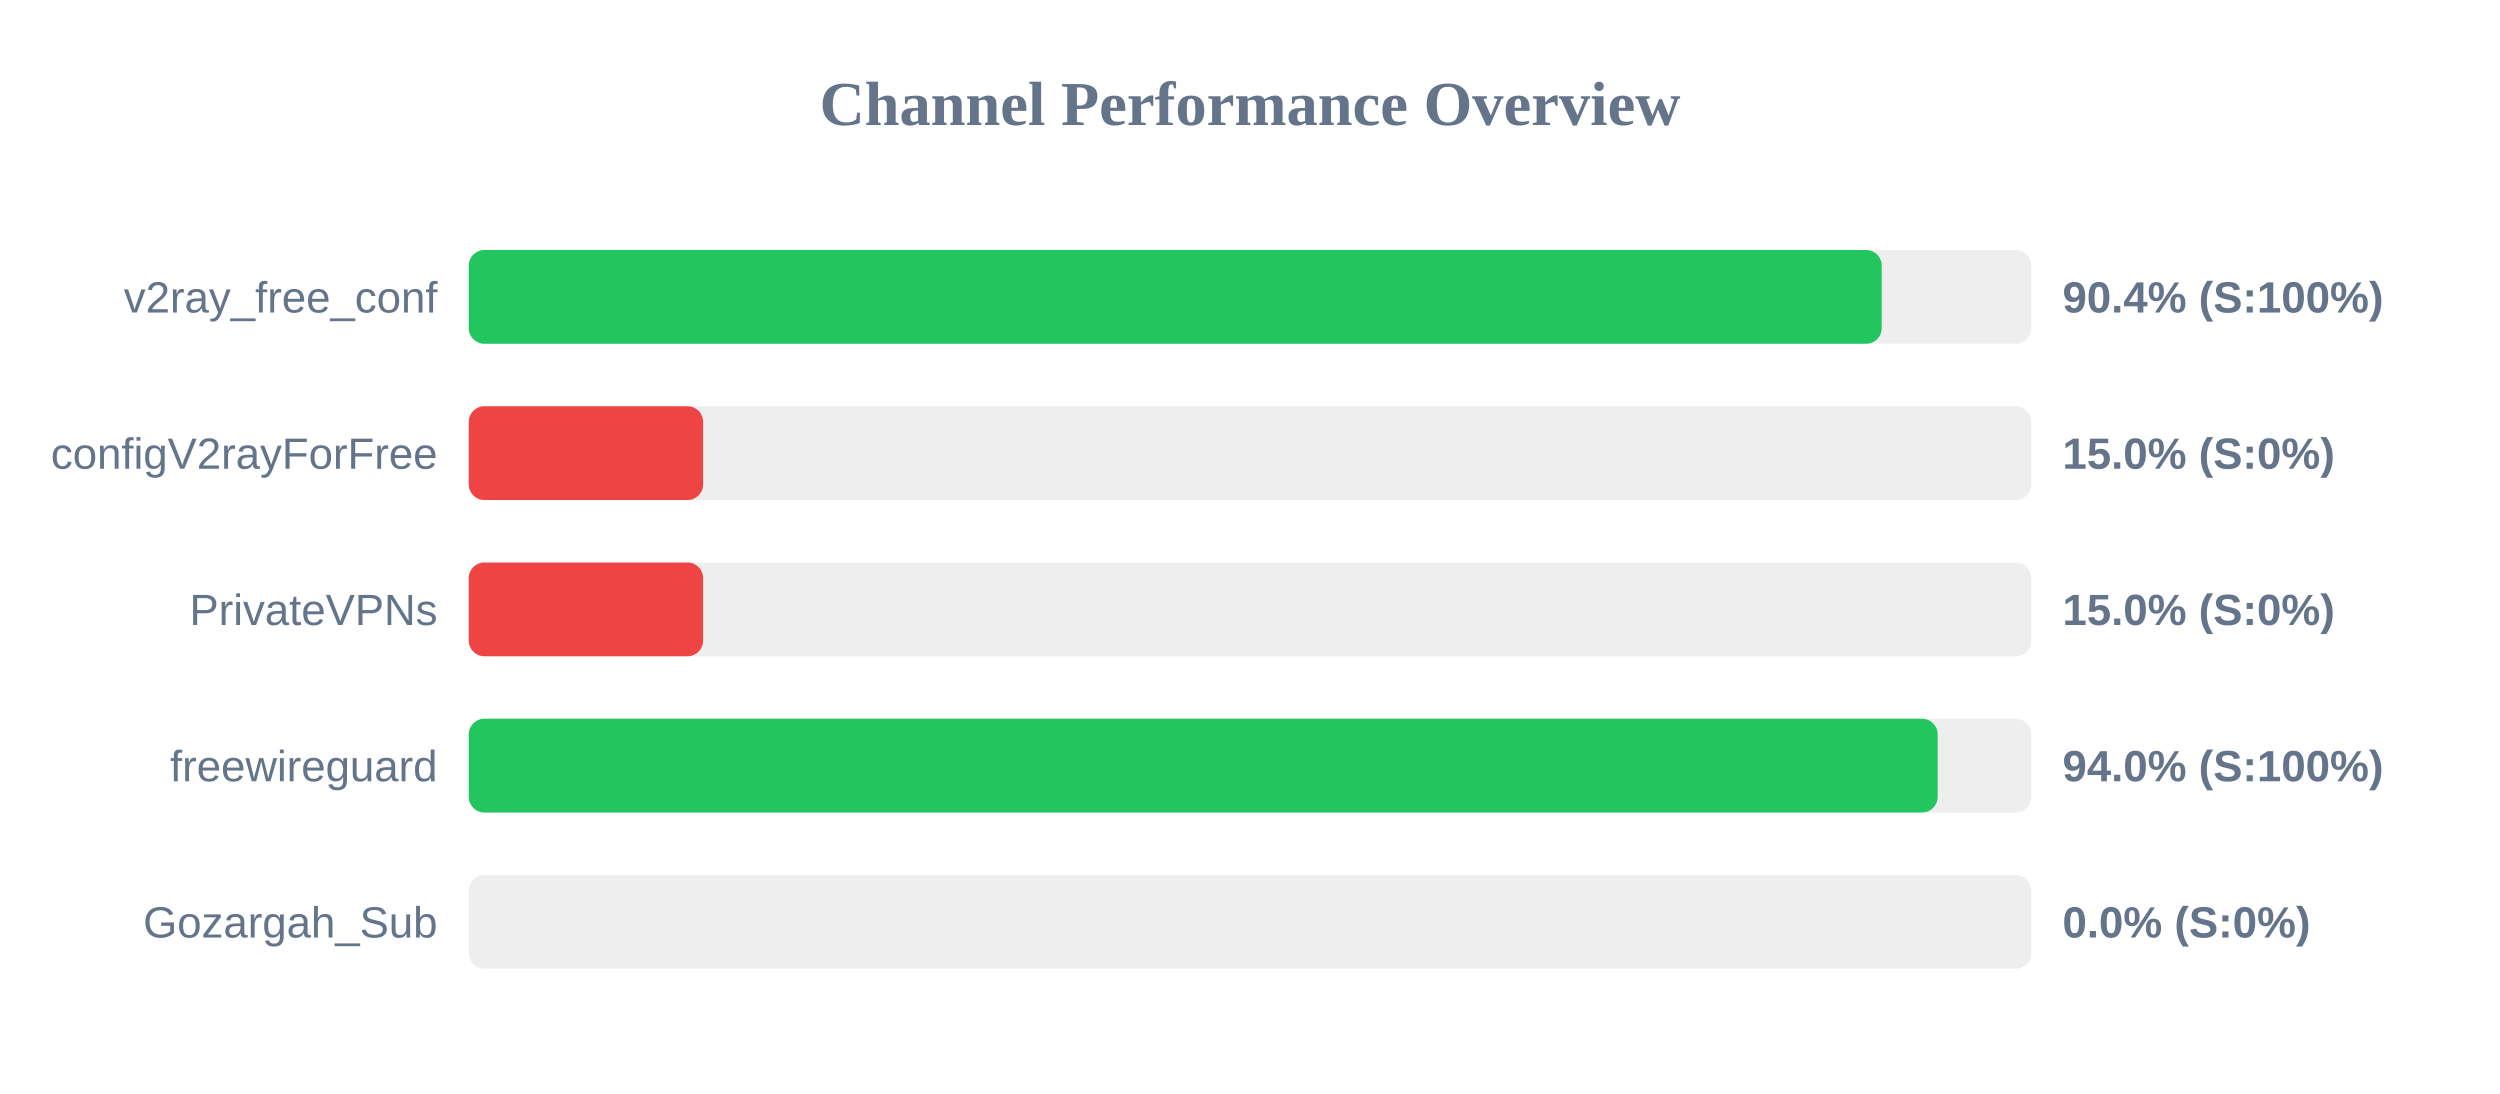
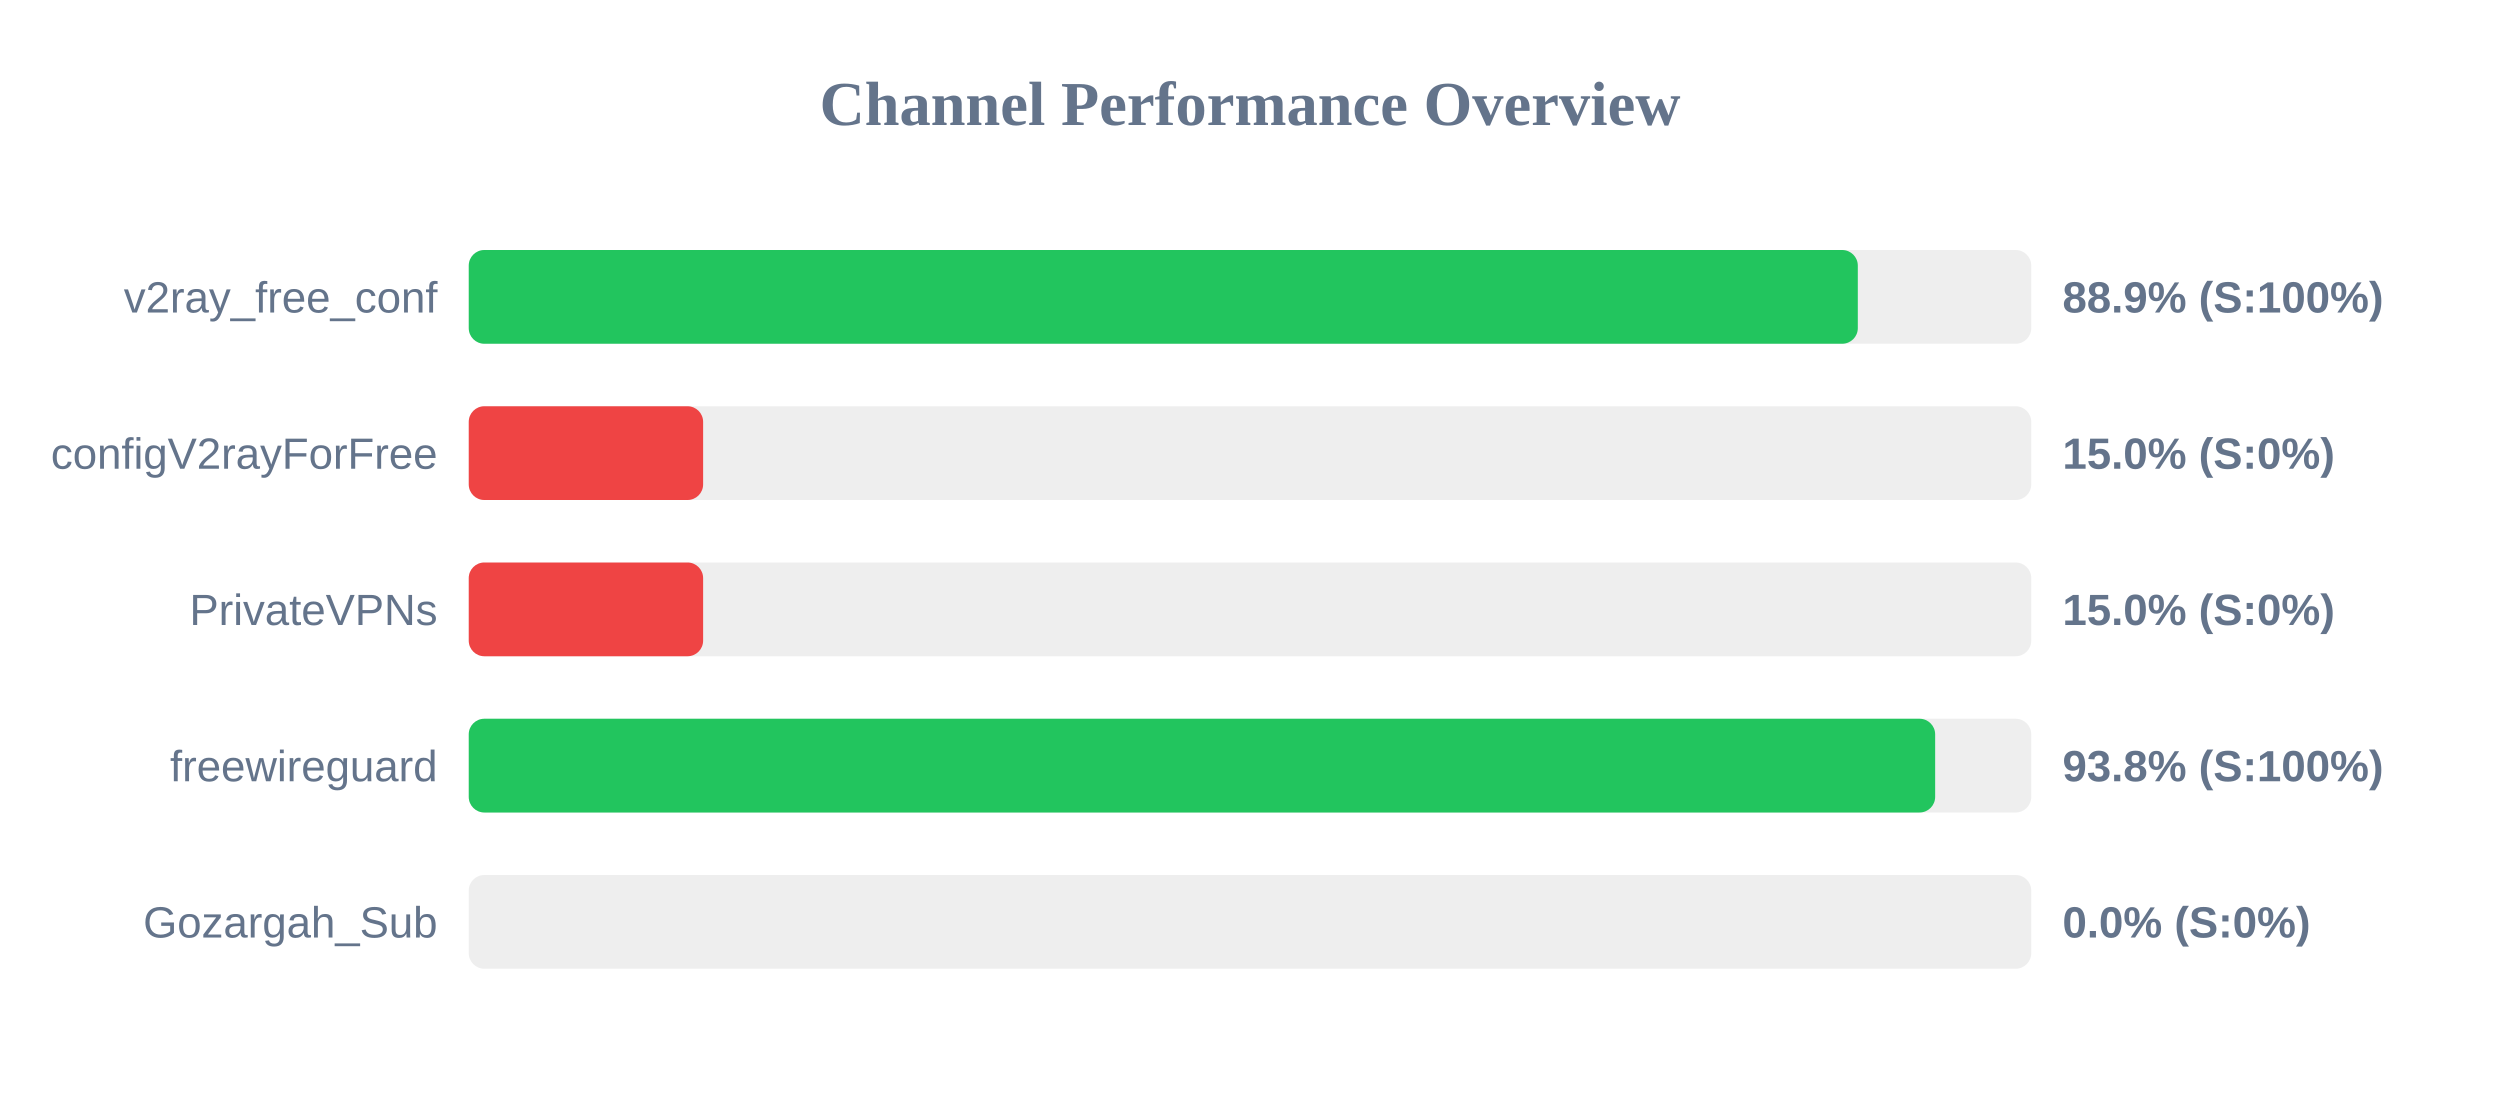
<svg xmlns="http://www.w3.org/2000/svg" width="800" height="350" version="1.1">
  <style>
        .row { font: 14px Arial; fill: #64748b; }
        .score { font: bold 14px Arial; fill: #64748b; }
    </style>
  <text x="400" y="40" text-anchor="middle" font-size="20px" font-weight="bold" fill="#64748b">Channel Performance Overview</text>
  <rect x="150" y="80" width="500" height="30" fill="#eee" rx="5" />
-   <rect x="150" y="80" width="452.15" height="30" fill="#22c55e" rx="5" />
+   <rect x="150" y="80" width="444.5" height="30" fill="#22c55e" rx="5" />
  <text x="140" y="100" text-anchor="end" class="row">v2ray_free_conf</text>
-   <text x="660" y="100" text-anchor="start" class="score">90.4% (S:100%)</text>
+   <text x="660" y="100" text-anchor="start" class="score">88.9% (S:100%)</text>
  <rect x="150" y="130" width="500" height="30" fill="#eee" rx="5" />
  <rect x="150" y="130" width="75.0" height="30" fill="#ef4444" rx="5" />
  <text x="140" y="150" text-anchor="end" class="row">configV2rayForFree</text>
  <text x="660" y="150" text-anchor="start" class="score">15.0% (S:0%)</text>
  <rect x="150" y="180" width="500" height="30" fill="#eee" rx="5" />
  <rect x="150" y="180" width="75.0" height="30" fill="#ef4444" rx="5" />
  <text x="140" y="200" text-anchor="end" class="row">PrivateVPNs</text>
  <text x="660" y="200" text-anchor="start" class="score">15.0% (S:0%)</text>
  <rect x="150" y="230" width="500" height="30" fill="#eee" rx="5" />
-   <rect x="150" y="230" width="470.05" height="30" fill="#22c55e" rx="5" />
+   <rect x="150" y="230" width="469.25" height="30" fill="#22c55e" rx="5" />
  <text x="140" y="250" text-anchor="end" class="row">freewireguard</text>
-   <text x="660" y="250" text-anchor="start" class="score">94.0% (S:100%)</text>
+   <text x="660" y="250" text-anchor="start" class="score">93.8% (S:100%)</text>
  <rect x="150" y="280" width="500" height="30" fill="#eee" rx="5" />
  <rect x="150" y="280" width="0.0" height="30" fill="#ef4444" rx="5" />
  <text x="140" y="300" text-anchor="end" class="row">Gozargah_Sub</text>
  <text x="660" y="300" text-anchor="start" class="score">0.0% (S:0%)</text>
</svg>
